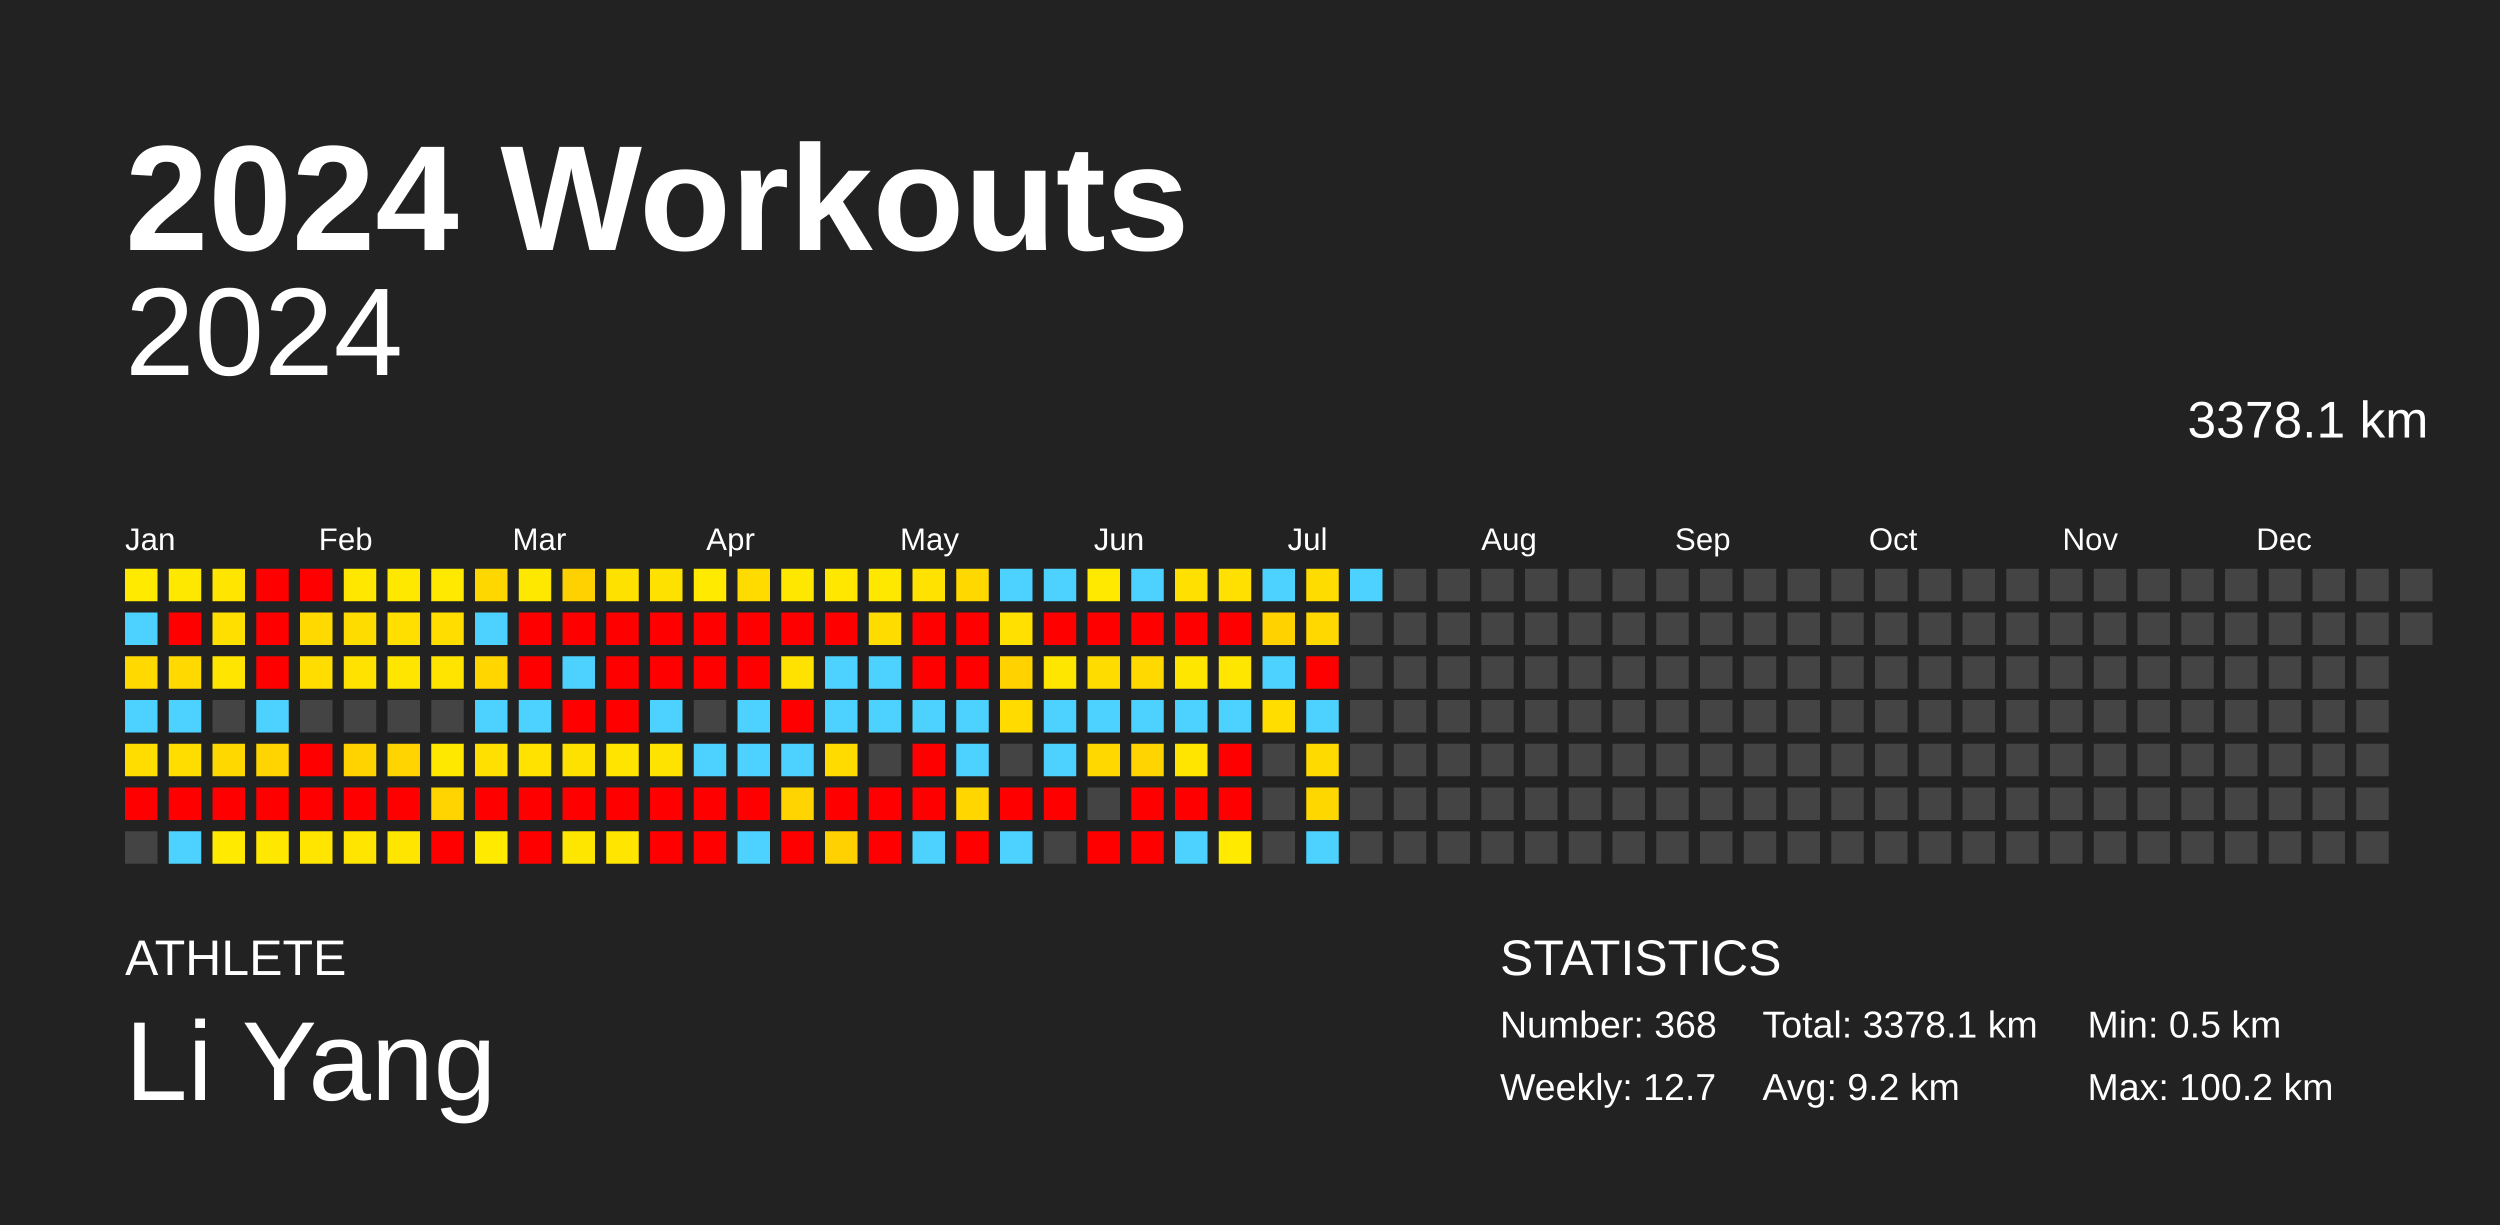
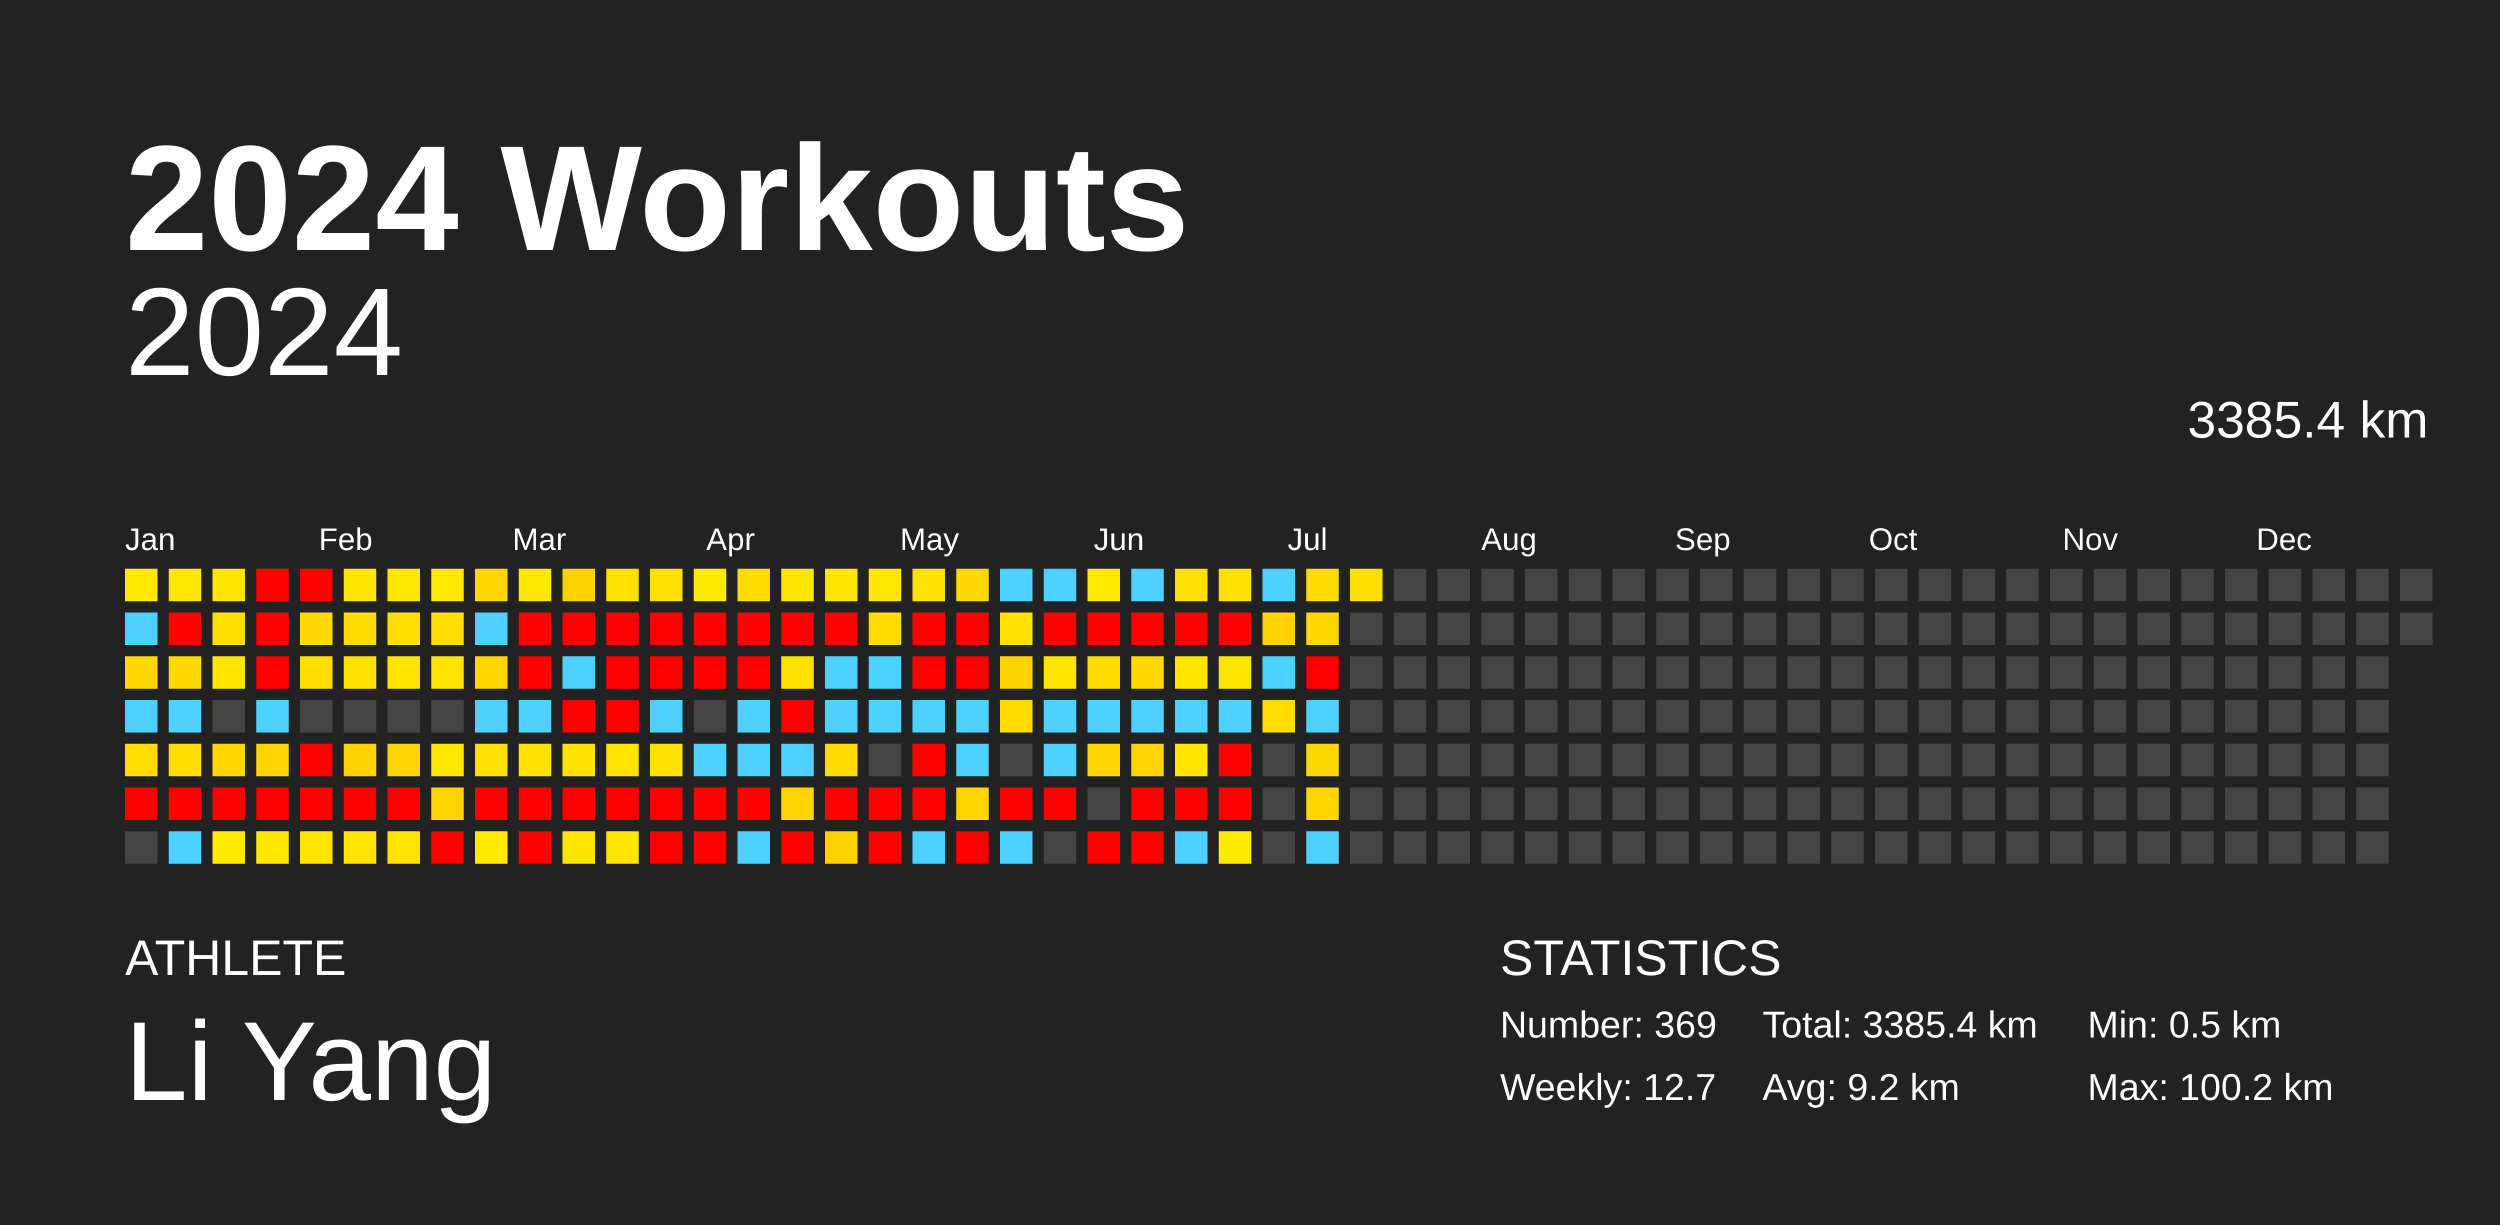
<svg xmlns="http://www.w3.org/2000/svg" baseProfile="full" height="98mm" version="1.1" viewBox="0,0,200,98" width="200mm">
  <defs />
  <rect fill="#222222" height="98" width="200" x="0" y="0" />
  <text fill="#FFFFFF" style="font-size:12px; font-family:Arial; font-weight:bold;" x="10" y="20">2024 Workouts</text>
  <text fill="#FFFFFF" style="font-size:4px; font-family:Arial" x="10" y="78">ATHLETE</text>
  <text fill="#FFFFFF" style="font-size:9px; font-family:Arial" x="10" y="88">Li Yang</text>
  <text fill="#FFFFFF" style="font-size:4px; font-family:Arial" x="120" y="78">STATISTICS</text>
-   <text fill="#FFFFFF" style="font-size:3px; font-family:Arial" x="120" y="83">Number: 368</text>
+   <text fill="#FFFFFF" style="font-size:3px; font-family:Arial" x="120" y="83">Number: 369</text>
  <text fill="#FFFFFF" style="font-size:3px; font-family:Arial" x="120" y="88">Weekly: 12.7</text>
-   <text fill="#FFFFFF" style="font-size:3px; font-family:Arial" x="141" y="83">Total: 3378.1 km</text>
+   <text fill="#FFFFFF" style="font-size:3px; font-family:Arial" x="141" y="83">Total: 3385.4 km</text>
  <text fill="#FFFFFF" style="font-size:3px; font-family:Arial" x="141" y="88">Avg: 9.2 km</text>
  <text fill="#FFFFFF" style="font-size:3px; font-family:Arial" x="167" y="83">Min: 0.5 km</text>
  <text fill="#FFFFFF" style="font-size:3px; font-family:Arial" x="167" y="88">Max: 100.2 km</text>
  <text alignment-baseline="hanging" fill="#FFFFFF" style="font-size:10.0px; font-family:Arial;" x="10" y="30">2024</text>
-   <text alignment-baseline="hanging" fill="#FFFFFF" style="font-size:4.125px; font-family:Arial;" x="175" y="35">3378.1 km</text>
+   <text alignment-baseline="hanging" fill="#FFFFFF" style="font-size:4.125px; font-family:Arial;" x="175" y="35">3385.4 km</text>
  <text fill="#FFFFFF" style="font-size:2.5px; font-family:Arial" x="10.0" y="44">Jan</text>
  <text fill="#FFFFFF" style="font-size:2.5px; font-family:Arial" x="25.5" y="44">Feb</text>
  <text fill="#FFFFFF" style="font-size:2.5px; font-family:Arial" x="41.0" y="44">Mar</text>
  <text fill="#FFFFFF" style="font-size:2.5px; font-family:Arial" x="56.5" y="44">Apr</text>
  <text fill="#FFFFFF" style="font-size:2.5px; font-family:Arial" x="72.0" y="44">May</text>
  <text fill="#FFFFFF" style="font-size:2.5px; font-family:Arial" x="87.5" y="44">Jun</text>
  <text fill="#FFFFFF" style="font-size:2.5px; font-family:Arial" x="103.0" y="44">Jul</text>
  <text fill="#FFFFFF" style="font-size:2.5px; font-family:Arial" x="118.5" y="44">Aug</text>
  <text fill="#FFFFFF" style="font-size:2.5px; font-family:Arial" x="134.0" y="44">Sep</text>
  <text fill="#FFFFFF" style="font-size:2.5px; font-family:Arial" x="149.5" y="44">Oct</text>
  <text fill="#FFFFFF" style="font-size:2.5px; font-family:Arial" x="165.0" y="44">Nov</text>
  <text fill="#FFFFFF" style="font-size:2.5px; font-family:Arial" x="180.5" y="44">Dec</text>
  <rect fill="#ffea00" height="2.6" width="2.6" x="10.0" y="45.5" />
  <rect fill="#4dd2ff" height="2.6" width="2.6" x="10.0" y="49.0" />
  <rect fill="#ffd900" height="2.6" width="2.6" x="10.0" y="52.5" />
  <rect fill="#4dd2ff" height="2.6" width="2.6" x="10.0" y="56.0" />
  <rect fill="#ffdd00" height="2.6" width="2.6" x="10.0" y="59.5" />
  <rect fill="red" height="2.6" width="2.6" x="10.0" y="63.0" />
  <rect fill="#444444" height="2.6" width="2.6" x="10.0" y="66.5" />
  <rect fill="#ffe800" height="2.6" width="2.6" x="13.5" y="45.5" />
  <rect fill="red" height="2.6" width="2.6" x="13.5" y="49.0" />
  <rect fill="#ffd900" height="2.6" width="2.6" x="13.5" y="52.5" />
  <rect fill="#4dd2ff" height="2.6" width="2.6" x="13.5" y="56.0" />
  <rect fill="#ffdd00" height="2.6" width="2.6" x="13.5" y="59.5" />
  <rect fill="red" height="2.6" width="2.6" x="13.5" y="63.0" />
  <rect fill="#4dd2ff" height="2.6" width="2.6" x="13.5" y="66.5" />
  <rect fill="#ffe500" height="2.6" width="2.6" x="17.0" y="45.5" />
  <rect fill="#ffdf00" height="2.6" width="2.6" x="17.0" y="49.0" />
  <rect fill="#ffe500" height="2.6" width="2.6" x="17.0" y="52.5" />
  <rect fill="#444444" height="2.6" width="2.6" x="17.0" y="56.0" />
  <rect fill="#ffd800" height="2.6" width="2.6" x="17.0" y="59.5" />
  <rect fill="red" height="2.6" width="2.6" x="17.0" y="63.0" />
  <rect fill="#ffea00" height="2.6" width="2.6" x="17.0" y="66.5" />
  <rect fill="red" height="2.6" width="2.6" x="20.5" y="45.5" />
  <rect fill="red" height="2.6" width="2.6" x="20.5" y="49.0" />
  <rect fill="red" height="2.6" width="2.6" x="20.5" y="52.5" />
  <rect fill="#4dd2ff" height="2.6" width="2.6" x="20.5" y="56.0" />
  <rect fill="#ffd400" height="2.6" width="2.6" x="20.5" y="59.5" />
  <rect fill="red" height="2.6" width="2.6" x="20.5" y="63.0" />
  <rect fill="#ffe700" height="2.6" width="2.6" x="20.5" y="66.5" />
  <rect fill="red" height="2.6" width="2.6" x="24.0" y="45.5" />
  <rect fill="#ffd900" height="2.6" width="2.6" x="24.0" y="49.0" />
  <rect fill="#ffdd00" height="2.6" width="2.6" x="24.0" y="52.5" />
  <rect fill="#444444" height="2.6" width="2.6" x="24.0" y="56.0" />
  <rect fill="red" height="2.6" width="2.6" x="24.0" y="59.5" />
  <rect fill="red" height="2.6" width="2.6" x="24.0" y="63.0" />
  <rect fill="#ffe500" height="2.6" width="2.6" x="24.0" y="66.5" />
  <rect fill="#ffe700" height="2.6" width="2.6" x="27.5" y="45.5" />
  <rect fill="#ffdc00" height="2.6" width="2.6" x="27.5" y="49.0" />
  <rect fill="#ffe200" height="2.6" width="2.6" x="27.5" y="52.5" />
  <rect fill="#444444" height="2.6" width="2.6" x="27.5" y="56.0" />
  <rect fill="#ffd300" height="2.6" width="2.6" x="27.5" y="59.5" />
  <rect fill="red" height="2.6" width="2.6" x="27.5" y="63.0" />
  <rect fill="#ffe500" height="2.6" width="2.6" x="27.5" y="66.5" />
  <rect fill="#ffe800" height="2.6" width="2.6" x="31.0" y="45.5" />
  <rect fill="#ffdf00" height="2.6" width="2.6" x="31.0" y="49.0" />
  <rect fill="#ffe500" height="2.6" width="2.6" x="31.0" y="52.5" />
  <rect fill="#444444" height="2.6" width="2.6" x="31.0" y="56.0" />
  <rect fill="#ffd400" height="2.6" width="2.6" x="31.0" y="59.5" />
  <rect fill="red" height="2.6" width="2.6" x="31.0" y="63.0" />
  <rect fill="#ffe500" height="2.6" width="2.6" x="31.0" y="66.5" />
  <rect fill="#ffe900" height="2.6" width="2.6" x="34.5" y="45.5" />
  <rect fill="#ffdd00" height="2.6" width="2.6" x="34.5" y="49.0" />
  <rect fill="#ffe400" height="2.6" width="2.6" x="34.5" y="52.5" />
  <rect fill="#444444" height="2.6" width="2.6" x="34.5" y="56.0" />
  <rect fill="#ffe800" height="2.6" width="2.6" x="34.5" y="59.5" />
  <rect fill="#ffd400" height="2.6" width="2.6" x="34.5" y="63.0" />
  <rect fill="red" height="2.6" width="2.6" x="34.5" y="66.5" />
  <rect fill="#ffd700" height="2.6" width="2.6" x="38.0" y="45.5" />
  <rect fill="#4dd2ff" height="2.6" width="2.6" x="38.0" y="49.0" />
  <rect fill="#ffd600" height="2.6" width="2.6" x="38.0" y="52.5" />
  <rect fill="#4dd2ff" height="2.6" width="2.6" x="38.0" y="56.0" />
  <rect fill="#ffe000" height="2.6" width="2.6" x="38.0" y="59.5" />
  <rect fill="red" height="2.6" width="2.6" x="38.0" y="63.0" />
  <rect fill="#ffea00" height="2.6" width="2.6" x="38.0" y="66.5" />
  <rect fill="#ffe800" height="2.6" width="2.6" x="41.5" y="45.5" />
  <rect fill="red" height="2.6" width="2.6" x="41.5" y="49.0" />
  <rect fill="red" height="2.6" width="2.6" x="41.5" y="52.5" />
  <rect fill="#4dd2ff" height="2.6" width="2.6" x="41.5" y="56.0" />
  <rect fill="#ffe200" height="2.6" width="2.6" x="41.5" y="59.5" />
  <rect fill="red" height="2.6" width="2.6" x="41.5" y="63.0" />
  <rect fill="red" height="2.6" width="2.6" x="41.5" y="66.5" />
  <rect fill="#ffd100" height="2.6" width="2.6" x="45.0" y="45.5" />
  <rect fill="red" height="2.6" width="2.6" x="45.0" y="49.0" />
  <rect fill="#4dd2ff" height="2.6" width="2.6" x="45.0" y="52.5" />
  <rect fill="red" height="2.6" width="2.6" x="45.0" y="56.0" />
  <rect fill="#ffe100" height="2.6" width="2.6" x="45.0" y="59.5" />
  <rect fill="red" height="2.6" width="2.6" x="45.0" y="63.0" />
  <rect fill="#ffe600" height="2.6" width="2.6" x="45.0" y="66.5" />
  <rect fill="#ffe100" height="2.6" width="2.6" x="48.5" y="45.5" />
  <rect fill="red" height="2.6" width="2.6" x="48.5" y="49.0" />
  <rect fill="red" height="2.6" width="2.6" x="48.5" y="52.5" />
  <rect fill="red" height="2.6" width="2.6" x="48.5" y="56.0" />
  <rect fill="#ffe400" height="2.6" width="2.6" x="48.5" y="59.5" />
  <rect fill="red" height="2.6" width="2.6" x="48.5" y="63.0" />
  <rect fill="#ffe500" height="2.6" width="2.6" x="48.5" y="66.5" />
  <rect fill="#ffe100" height="2.6" width="2.6" x="52.0" y="45.5" />
  <rect fill="red" height="2.6" width="2.6" x="52.0" y="49.0" />
  <rect fill="red" height="2.6" width="2.6" x="52.0" y="52.5" />
  <rect fill="#4dd2ff" height="2.6" width="2.6" x="52.0" y="56.0" />
  <rect fill="#ffe300" height="2.6" width="2.6" x="52.0" y="59.5" />
  <rect fill="red" height="2.6" width="2.6" x="52.0" y="63.0" />
  <rect fill="red" height="2.6" width="2.6" x="52.0" y="66.5" />
  <rect fill="#ffea00" height="2.6" width="2.6" x="55.5" y="45.5" />
  <rect fill="red" height="2.6" width="2.6" x="55.5" y="49.0" />
  <rect fill="red" height="2.6" width="2.6" x="55.5" y="52.5" />
  <rect fill="#444444" height="2.6" width="2.6" x="55.5" y="56.0" />
  <rect fill="#4dd2ff" height="2.6" width="2.6" x="55.5" y="59.5" />
  <rect fill="red" height="2.6" width="2.6" x="55.5" y="63.0" />
  <rect fill="red" height="2.6" width="2.6" x="55.5" y="66.5" />
  <rect fill="#ffdb00" height="2.6" width="2.6" x="59.0" y="45.5" />
  <rect fill="red" height="2.6" width="2.6" x="59.0" y="49.0" />
  <rect fill="red" height="2.6" width="2.6" x="59.0" y="52.5" />
  <rect fill="#4dd2ff" height="2.6" width="2.6" x="59.0" y="56.0" />
  <rect fill="#4dd2ff" height="2.6" width="2.6" x="59.0" y="59.5" />
  <rect fill="red" height="2.6" width="2.6" x="59.0" y="63.0" />
  <rect fill="#4dd2ff" height="2.6" width="2.6" x="59.0" y="66.5" />
  <rect fill="#ffe700" height="2.6" width="2.6" x="62.5" y="45.5" />
  <rect fill="red" height="2.6" width="2.6" x="62.5" y="49.0" />
  <rect fill="#ffe200" height="2.6" width="2.6" x="62.5" y="52.5" />
  <rect fill="red" height="2.6" width="2.6" x="62.5" y="56.0" />
  <rect fill="#4dd2ff" height="2.6" width="2.6" x="62.5" y="59.5" />
  <rect fill="#ffd400" height="2.6" width="2.6" x="62.5" y="63.0" />
  <rect fill="red" height="2.6" width="2.6" x="62.5" y="66.5" />
  <rect fill="#ffe700" height="2.6" width="2.6" x="66.0" y="45.5" />
  <rect fill="red" height="2.6" width="2.6" x="66.0" y="49.0" />
  <rect fill="#4dd2ff" height="2.6" width="2.6" x="66.0" y="52.5" />
  <rect fill="#4dd2ff" height="2.6" width="2.6" x="66.0" y="56.0" />
  <rect fill="#ffdb00" height="2.6" width="2.6" x="66.0" y="59.5" />
  <rect fill="red" height="2.6" width="2.6" x="66.0" y="63.0" />
  <rect fill="#ffd100" height="2.6" width="2.6" x="66.0" y="66.5" />
  <rect fill="#ffe800" height="2.6" width="2.6" x="69.5" y="45.5" />
  <rect fill="#ffdc00" height="2.6" width="2.6" x="69.5" y="49.0" />
  <rect fill="#4dd2ff" height="2.6" width="2.6" x="69.5" y="52.5" />
  <rect fill="#4dd2ff" height="2.6" width="2.6" x="69.5" y="56.0" />
  <rect fill="#444444" height="2.6" width="2.6" x="69.5" y="59.5" />
  <rect fill="red" height="2.6" width="2.6" x="69.5" y="63.0" />
  <rect fill="red" height="2.6" width="2.6" x="69.5" y="66.5" />
  <rect fill="#ffe200" height="2.6" width="2.6" x="73.0" y="45.5" />
  <rect fill="red" height="2.6" width="2.6" x="73.0" y="49.0" />
  <rect fill="red" height="2.6" width="2.6" x="73.0" y="52.5" />
  <rect fill="#4dd2ff" height="2.6" width="2.6" x="73.0" y="56.0" />
  <rect fill="red" height="2.6" width="2.6" x="73.0" y="59.5" />
  <rect fill="red" height="2.6" width="2.6" x="73.0" y="63.0" />
  <rect fill="#4dd2ff" height="2.6" width="2.6" x="73.0" y="66.5" />
  <rect fill="#ffd800" height="2.6" width="2.6" x="76.5" y="45.5" />
  <rect fill="red" height="2.6" width="2.6" x="76.5" y="49.0" />
  <rect fill="red" height="2.6" width="2.6" x="76.5" y="52.5" />
  <rect fill="#4dd2ff" height="2.6" width="2.6" x="76.5" y="56.0" />
  <rect fill="#4dd2ff" height="2.6" width="2.6" x="76.5" y="59.5" />
  <rect fill="#ffd600" height="2.6" width="2.6" x="76.5" y="63.0" />
  <rect fill="red" height="2.6" width="2.6" x="76.5" y="66.5" />
  <rect fill="#4dd2ff" height="2.6" width="2.6" x="80.0" y="45.5" />
  <rect fill="#ffe000" height="2.6" width="2.6" x="80.0" y="49.0" />
  <rect fill="#ffd200" height="2.6" width="2.6" x="80.0" y="52.5" />
  <rect fill="#ffdb00" height="2.6" width="2.6" x="80.0" y="56.0" />
  <rect fill="#444444" height="2.6" width="2.6" x="80.0" y="59.5" />
  <rect fill="red" height="2.6" width="2.6" x="80.0" y="63.0" />
  <rect fill="#4dd2ff" height="2.6" width="2.6" x="80.0" y="66.5" />
  <rect fill="#4dd2ff" height="2.6" width="2.6" x="83.5" y="45.5" />
  <rect fill="red" height="2.6" width="2.6" x="83.5" y="49.0" />
  <rect fill="#ffe600" height="2.6" width="2.6" x="83.5" y="52.5" />
  <rect fill="#4dd2ff" height="2.6" width="2.6" x="83.5" y="56.0" />
  <rect fill="#4dd2ff" height="2.6" width="2.6" x="83.5" y="59.5" />
  <rect fill="red" height="2.6" width="2.6" x="83.5" y="63.0" />
  <rect fill="#444444" height="2.6" width="2.6" x="83.5" y="66.5" />
  <rect fill="#ffe900" height="2.6" width="2.6" x="87.0" y="45.5" />
  <rect fill="red" height="2.6" width="2.6" x="87.0" y="49.0" />
  <rect fill="#ffdc00" height="2.6" width="2.6" x="87.0" y="52.5" />
  <rect fill="#4dd2ff" height="2.6" width="2.6" x="87.0" y="56.0" />
  <rect fill="#ffd800" height="2.6" width="2.6" x="87.0" y="59.5" />
  <rect fill="#444444" height="2.6" width="2.6" x="87.0" y="63.0" />
  <rect fill="red" height="2.6" width="2.6" x="87.0" y="66.5" />
  <rect fill="#4dd2ff" height="2.6" width="2.6" x="90.5" y="45.5" />
  <rect fill="red" height="2.6" width="2.6" x="90.5" y="49.0" />
  <rect fill="#ffd900" height="2.6" width="2.6" x="90.5" y="52.5" />
  <rect fill="#4dd2ff" height="2.6" width="2.6" x="90.5" y="56.0" />
  <rect fill="#ffd400" height="2.6" width="2.6" x="90.5" y="59.5" />
  <rect fill="red" height="2.6" width="2.6" x="90.5" y="63.0" />
  <rect fill="red" height="2.6" width="2.6" x="90.5" y="66.5" />
  <rect fill="#ffe000" height="2.6" width="2.6" x="94.0" y="45.5" />
  <rect fill="red" height="2.6" width="2.6" x="94.0" y="49.0" />
  <rect fill="#ffe600" height="2.6" width="2.6" x="94.0" y="52.5" />
  <rect fill="#4dd2ff" height="2.6" width="2.6" x="94.0" y="56.0" />
  <rect fill="#ffe500" height="2.6" width="2.6" x="94.0" y="59.5" />
  <rect fill="red" height="2.6" width="2.6" x="94.0" y="63.0" />
  <rect fill="#4dd2ff" height="2.6" width="2.6" x="94.0" y="66.5" />
  <rect fill="#ffe000" height="2.6" width="2.6" x="97.5" y="45.5" />
  <rect fill="red" height="2.6" width="2.6" x="97.5" y="49.0" />
  <rect fill="#ffe600" height="2.6" width="2.6" x="97.5" y="52.5" />
  <rect fill="#4dd2ff" height="2.6" width="2.6" x="97.5" y="56.0" />
  <rect fill="red" height="2.6" width="2.6" x="97.5" y="59.5" />
  <rect fill="red" height="2.6" width="2.6" x="97.5" y="63.0" />
  <rect fill="#ffea00" height="2.6" width="2.6" x="97.5" y="66.5" />
  <rect fill="#4dd2ff" height="2.6" width="2.6" x="101.0" y="45.5" />
  <rect fill="#ffd200" height="2.6" width="2.6" x="101.0" y="49.0" />
  <rect fill="#4dd2ff" height="2.6" width="2.6" x="101.0" y="52.5" />
  <rect fill="#ffdd00" height="2.6" width="2.6" x="101.0" y="56.0" />
  <rect fill="#444444" height="2.6" width="2.6" x="101.0" y="59.5" />
  <rect fill="#444444" height="2.6" width="2.6" x="101.0" y="63.0" />
  <rect fill="#444444" height="2.6" width="2.6" x="101.0" y="66.5" />
  <rect fill="#ffdc00" height="2.6" width="2.6" x="104.5" y="45.5" />
  <rect fill="#ffd800" height="2.6" width="2.6" x="104.5" y="49.0" />
  <rect fill="red" height="2.6" width="2.6" x="104.5" y="52.5" />
  <rect fill="#4dd2ff" height="2.6" width="2.6" x="104.5" y="56.0" />
  <rect fill="#ffda00" height="2.6" width="2.6" x="104.5" y="59.5" />
  <rect fill="#ffd700" height="2.6" width="2.6" x="104.5" y="63.0" />
  <rect fill="#4dd2ff" height="2.6" width="2.6" x="104.5" y="66.5" />
-   <rect fill="#4dd2ff" height="2.6" width="2.6" x="108.0" y="45.5" />
+   <rect fill="#ffdf00" height="2.6" width="2.6" x="108.0" y="45.5" />
  <rect fill="#444444" height="2.6" width="2.6" x="108.0" y="49.0" />
  <rect fill="#444444" height="2.6" width="2.6" x="108.0" y="52.5" />
  <rect fill="#444444" height="2.6" width="2.6" x="108.0" y="56.0" />
  <rect fill="#444444" height="2.6" width="2.6" x="108.0" y="59.5" />
  <rect fill="#444444" height="2.6" width="2.6" x="108.0" y="63.0" />
  <rect fill="#444444" height="2.6" width="2.6" x="108.0" y="66.5" />
  <rect fill="#444444" height="2.6" width="2.6" x="111.5" y="45.5" />
  <rect fill="#444444" height="2.6" width="2.6" x="111.5" y="49.0" />
  <rect fill="#444444" height="2.6" width="2.6" x="111.5" y="52.5" />
  <rect fill="#444444" height="2.6" width="2.6" x="111.5" y="56.0" />
  <rect fill="#444444" height="2.6" width="2.6" x="111.5" y="59.5" />
  <rect fill="#444444" height="2.6" width="2.6" x="111.5" y="63.0" />
  <rect fill="#444444" height="2.6" width="2.6" x="111.5" y="66.5" />
  <rect fill="#444444" height="2.6" width="2.6" x="115.0" y="45.5" />
  <rect fill="#444444" height="2.6" width="2.6" x="115.0" y="49.0" />
  <rect fill="#444444" height="2.6" width="2.6" x="115.0" y="52.5" />
  <rect fill="#444444" height="2.6" width="2.6" x="115.0" y="56.0" />
  <rect fill="#444444" height="2.6" width="2.6" x="115.0" y="59.5" />
  <rect fill="#444444" height="2.6" width="2.6" x="115.0" y="63.0" />
  <rect fill="#444444" height="2.6" width="2.6" x="115.0" y="66.5" />
  <rect fill="#444444" height="2.6" width="2.6" x="118.5" y="45.5" />
  <rect fill="#444444" height="2.6" width="2.6" x="118.5" y="49.0" />
  <rect fill="#444444" height="2.6" width="2.6" x="118.5" y="52.5" />
  <rect fill="#444444" height="2.6" width="2.6" x="118.5" y="56.0" />
  <rect fill="#444444" height="2.6" width="2.6" x="118.5" y="59.5" />
  <rect fill="#444444" height="2.6" width="2.6" x="118.5" y="63.0" />
  <rect fill="#444444" height="2.6" width="2.6" x="118.5" y="66.5" />
  <rect fill="#444444" height="2.6" width="2.6" x="122.0" y="45.5" />
  <rect fill="#444444" height="2.6" width="2.6" x="122.0" y="49.0" />
  <rect fill="#444444" height="2.6" width="2.6" x="122.0" y="52.5" />
  <rect fill="#444444" height="2.6" width="2.6" x="122.0" y="56.0" />
  <rect fill="#444444" height="2.6" width="2.6" x="122.0" y="59.5" />
  <rect fill="#444444" height="2.6" width="2.6" x="122.0" y="63.0" />
  <rect fill="#444444" height="2.6" width="2.6" x="122.0" y="66.5" />
  <rect fill="#444444" height="2.6" width="2.6" x="125.5" y="45.5" />
  <rect fill="#444444" height="2.6" width="2.6" x="125.5" y="49.0" />
  <rect fill="#444444" height="2.6" width="2.6" x="125.5" y="52.5" />
  <rect fill="#444444" height="2.6" width="2.6" x="125.5" y="56.0" />
  <rect fill="#444444" height="2.6" width="2.6" x="125.5" y="59.5" />
  <rect fill="#444444" height="2.6" width="2.6" x="125.5" y="63.0" />
  <rect fill="#444444" height="2.6" width="2.6" x="125.5" y="66.5" />
  <rect fill="#444444" height="2.6" width="2.6" x="129.0" y="45.5" />
  <rect fill="#444444" height="2.6" width="2.6" x="129.0" y="49.0" />
  <rect fill="#444444" height="2.6" width="2.6" x="129.0" y="52.5" />
  <rect fill="#444444" height="2.6" width="2.6" x="129.0" y="56.0" />
  <rect fill="#444444" height="2.6" width="2.6" x="129.0" y="59.5" />
  <rect fill="#444444" height="2.6" width="2.6" x="129.0" y="63.0" />
  <rect fill="#444444" height="2.6" width="2.6" x="129.0" y="66.5" />
  <rect fill="#444444" height="2.6" width="2.6" x="132.5" y="45.5" />
  <rect fill="#444444" height="2.6" width="2.6" x="132.5" y="49.0" />
  <rect fill="#444444" height="2.6" width="2.6" x="132.5" y="52.5" />
  <rect fill="#444444" height="2.6" width="2.6" x="132.5" y="56.0" />
  <rect fill="#444444" height="2.6" width="2.6" x="132.5" y="59.5" />
  <rect fill="#444444" height="2.6" width="2.6" x="132.5" y="63.0" />
  <rect fill="#444444" height="2.6" width="2.6" x="132.5" y="66.5" />
  <rect fill="#444444" height="2.6" width="2.6" x="136.0" y="45.5" />
  <rect fill="#444444" height="2.6" width="2.6" x="136.0" y="49.0" />
  <rect fill="#444444" height="2.6" width="2.6" x="136.0" y="52.5" />
  <rect fill="#444444" height="2.6" width="2.6" x="136.0" y="56.0" />
  <rect fill="#444444" height="2.6" width="2.6" x="136.0" y="59.5" />
  <rect fill="#444444" height="2.6" width="2.6" x="136.0" y="63.0" />
  <rect fill="#444444" height="2.6" width="2.6" x="136.0" y="66.5" />
  <rect fill="#444444" height="2.6" width="2.6" x="139.5" y="45.5" />
  <rect fill="#444444" height="2.6" width="2.6" x="139.5" y="49.0" />
  <rect fill="#444444" height="2.6" width="2.6" x="139.5" y="52.5" />
  <rect fill="#444444" height="2.6" width="2.6" x="139.5" y="56.0" />
  <rect fill="#444444" height="2.6" width="2.6" x="139.5" y="59.5" />
  <rect fill="#444444" height="2.6" width="2.6" x="139.5" y="63.0" />
  <rect fill="#444444" height="2.6" width="2.6" x="139.5" y="66.5" />
  <rect fill="#444444" height="2.6" width="2.6" x="143.0" y="45.5" />
  <rect fill="#444444" height="2.6" width="2.6" x="143.0" y="49.0" />
  <rect fill="#444444" height="2.6" width="2.6" x="143.0" y="52.5" />
  <rect fill="#444444" height="2.6" width="2.6" x="143.0" y="56.0" />
  <rect fill="#444444" height="2.6" width="2.6" x="143.0" y="59.5" />
  <rect fill="#444444" height="2.6" width="2.6" x="143.0" y="63.0" />
  <rect fill="#444444" height="2.6" width="2.6" x="143.0" y="66.5" />
  <rect fill="#444444" height="2.6" width="2.6" x="146.5" y="45.5" />
  <rect fill="#444444" height="2.6" width="2.6" x="146.5" y="49.0" />
  <rect fill="#444444" height="2.6" width="2.6" x="146.5" y="52.5" />
  <rect fill="#444444" height="2.6" width="2.6" x="146.5" y="56.0" />
  <rect fill="#444444" height="2.6" width="2.6" x="146.5" y="59.5" />
  <rect fill="#444444" height="2.6" width="2.6" x="146.5" y="63.0" />
  <rect fill="#444444" height="2.6" width="2.6" x="146.5" y="66.5" />
  <rect fill="#444444" height="2.6" width="2.6" x="150.0" y="45.5" />
  <rect fill="#444444" height="2.6" width="2.6" x="150.0" y="49.0" />
  <rect fill="#444444" height="2.6" width="2.6" x="150.0" y="52.5" />
  <rect fill="#444444" height="2.6" width="2.6" x="150.0" y="56.0" />
  <rect fill="#444444" height="2.6" width="2.6" x="150.0" y="59.5" />
  <rect fill="#444444" height="2.6" width="2.6" x="150.0" y="63.0" />
  <rect fill="#444444" height="2.6" width="2.6" x="150.0" y="66.5" />
  <rect fill="#444444" height="2.6" width="2.6" x="153.5" y="45.5" />
  <rect fill="#444444" height="2.6" width="2.6" x="153.5" y="49.0" />
  <rect fill="#444444" height="2.6" width="2.6" x="153.5" y="52.5" />
  <rect fill="#444444" height="2.6" width="2.6" x="153.5" y="56.0" />
  <rect fill="#444444" height="2.6" width="2.6" x="153.5" y="59.5" />
  <rect fill="#444444" height="2.6" width="2.6" x="153.5" y="63.0" />
  <rect fill="#444444" height="2.6" width="2.6" x="153.5" y="66.5" />
  <rect fill="#444444" height="2.6" width="2.6" x="157.0" y="45.5" />
  <rect fill="#444444" height="2.6" width="2.6" x="157.0" y="49.0" />
  <rect fill="#444444" height="2.6" width="2.6" x="157.0" y="52.5" />
  <rect fill="#444444" height="2.6" width="2.6" x="157.0" y="56.0" />
  <rect fill="#444444" height="2.6" width="2.6" x="157.0" y="59.5" />
  <rect fill="#444444" height="2.6" width="2.6" x="157.0" y="63.0" />
  <rect fill="#444444" height="2.6" width="2.6" x="157.0" y="66.5" />
  <rect fill="#444444" height="2.6" width="2.6" x="160.5" y="45.5" />
  <rect fill="#444444" height="2.6" width="2.6" x="160.5" y="49.0" />
  <rect fill="#444444" height="2.6" width="2.6" x="160.5" y="52.5" />
  <rect fill="#444444" height="2.6" width="2.6" x="160.5" y="56.0" />
  <rect fill="#444444" height="2.6" width="2.6" x="160.5" y="59.5" />
  <rect fill="#444444" height="2.6" width="2.6" x="160.5" y="63.0" />
  <rect fill="#444444" height="2.6" width="2.6" x="160.5" y="66.5" />
  <rect fill="#444444" height="2.6" width="2.6" x="164.0" y="45.5" />
  <rect fill="#444444" height="2.6" width="2.6" x="164.0" y="49.0" />
  <rect fill="#444444" height="2.6" width="2.6" x="164.0" y="52.5" />
  <rect fill="#444444" height="2.6" width="2.6" x="164.0" y="56.0" />
  <rect fill="#444444" height="2.6" width="2.6" x="164.0" y="59.5" />
  <rect fill="#444444" height="2.6" width="2.6" x="164.0" y="63.0" />
  <rect fill="#444444" height="2.6" width="2.6" x="164.0" y="66.5" />
  <rect fill="#444444" height="2.6" width="2.6" x="167.5" y="45.5" />
  <rect fill="#444444" height="2.6" width="2.6" x="167.5" y="49.0" />
  <rect fill="#444444" height="2.6" width="2.6" x="167.5" y="52.5" />
  <rect fill="#444444" height="2.6" width="2.6" x="167.5" y="56.0" />
  <rect fill="#444444" height="2.6" width="2.6" x="167.5" y="59.5" />
  <rect fill="#444444" height="2.6" width="2.6" x="167.5" y="63.0" />
  <rect fill="#444444" height="2.6" width="2.6" x="167.5" y="66.5" />
  <rect fill="#444444" height="2.6" width="2.6" x="171.0" y="45.5" />
  <rect fill="#444444" height="2.6" width="2.6" x="171.0" y="49.0" />
  <rect fill="#444444" height="2.6" width="2.6" x="171.0" y="52.5" />
  <rect fill="#444444" height="2.6" width="2.6" x="171.0" y="56.0" />
  <rect fill="#444444" height="2.6" width="2.6" x="171.0" y="59.5" />
  <rect fill="#444444" height="2.6" width="2.6" x="171.0" y="63.0" />
  <rect fill="#444444" height="2.6" width="2.6" x="171.0" y="66.5" />
  <rect fill="#444444" height="2.6" width="2.6" x="174.5" y="45.5" />
  <rect fill="#444444" height="2.6" width="2.6" x="174.5" y="49.0" />
  <rect fill="#444444" height="2.6" width="2.6" x="174.5" y="52.5" />
  <rect fill="#444444" height="2.6" width="2.6" x="174.5" y="56.0" />
  <rect fill="#444444" height="2.6" width="2.6" x="174.5" y="59.5" />
  <rect fill="#444444" height="2.6" width="2.6" x="174.5" y="63.0" />
  <rect fill="#444444" height="2.6" width="2.6" x="174.5" y="66.5" />
  <rect fill="#444444" height="2.6" width="2.6" x="178.0" y="45.5" />
  <rect fill="#444444" height="2.6" width="2.6" x="178.0" y="49.0" />
  <rect fill="#444444" height="2.6" width="2.6" x="178.0" y="52.5" />
  <rect fill="#444444" height="2.6" width="2.6" x="178.0" y="56.0" />
  <rect fill="#444444" height="2.6" width="2.6" x="178.0" y="59.5" />
  <rect fill="#444444" height="2.6" width="2.6" x="178.0" y="63.0" />
  <rect fill="#444444" height="2.6" width="2.6" x="178.0" y="66.5" />
  <rect fill="#444444" height="2.6" width="2.6" x="181.5" y="45.5" />
  <rect fill="#444444" height="2.6" width="2.6" x="181.5" y="49.0" />
  <rect fill="#444444" height="2.6" width="2.6" x="181.5" y="52.5" />
  <rect fill="#444444" height="2.6" width="2.6" x="181.5" y="56.0" />
  <rect fill="#444444" height="2.6" width="2.6" x="181.5" y="59.5" />
  <rect fill="#444444" height="2.6" width="2.6" x="181.5" y="63.0" />
  <rect fill="#444444" height="2.6" width="2.6" x="181.5" y="66.5" />
  <rect fill="#444444" height="2.6" width="2.6" x="185.0" y="45.5" />
  <rect fill="#444444" height="2.6" width="2.6" x="185.0" y="49.0" />
  <rect fill="#444444" height="2.6" width="2.6" x="185.0" y="52.5" />
  <rect fill="#444444" height="2.6" width="2.6" x="185.0" y="56.0" />
  <rect fill="#444444" height="2.6" width="2.6" x="185.0" y="59.5" />
  <rect fill="#444444" height="2.6" width="2.6" x="185.0" y="63.0" />
  <rect fill="#444444" height="2.6" width="2.6" x="185.0" y="66.5" />
  <rect fill="#444444" height="2.6" width="2.6" x="188.5" y="45.5" />
  <rect fill="#444444" height="2.6" width="2.6" x="188.5" y="49.0" />
  <rect fill="#444444" height="2.6" width="2.6" x="188.5" y="52.5" />
  <rect fill="#444444" height="2.6" width="2.6" x="188.5" y="56.0" />
  <rect fill="#444444" height="2.6" width="2.6" x="188.5" y="59.5" />
  <rect fill="#444444" height="2.6" width="2.6" x="188.5" y="63.0" />
  <rect fill="#444444" height="2.6" width="2.6" x="188.5" y="66.5" />
  <rect fill="#444444" height="2.6" width="2.6" x="192.0" y="45.5" />
  <rect fill="#444444" height="2.6" width="2.6" x="192.0" y="49.0" />
</svg>
